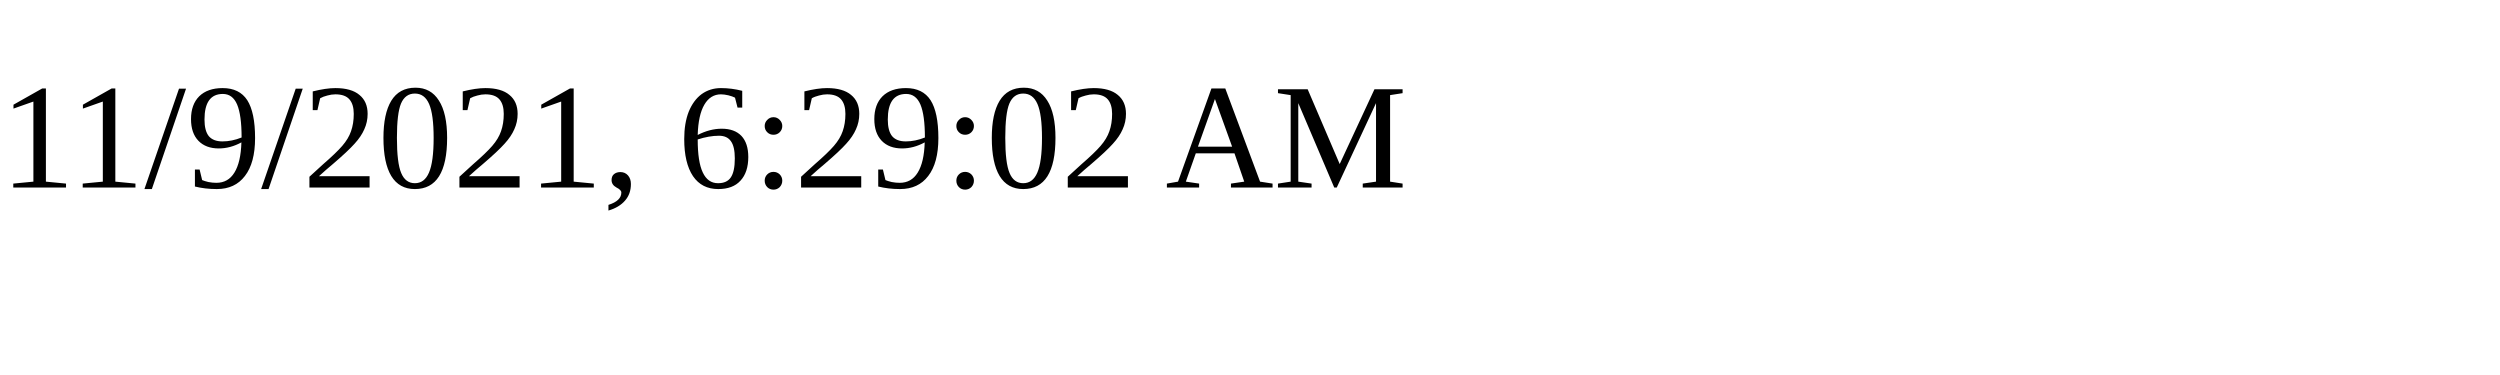
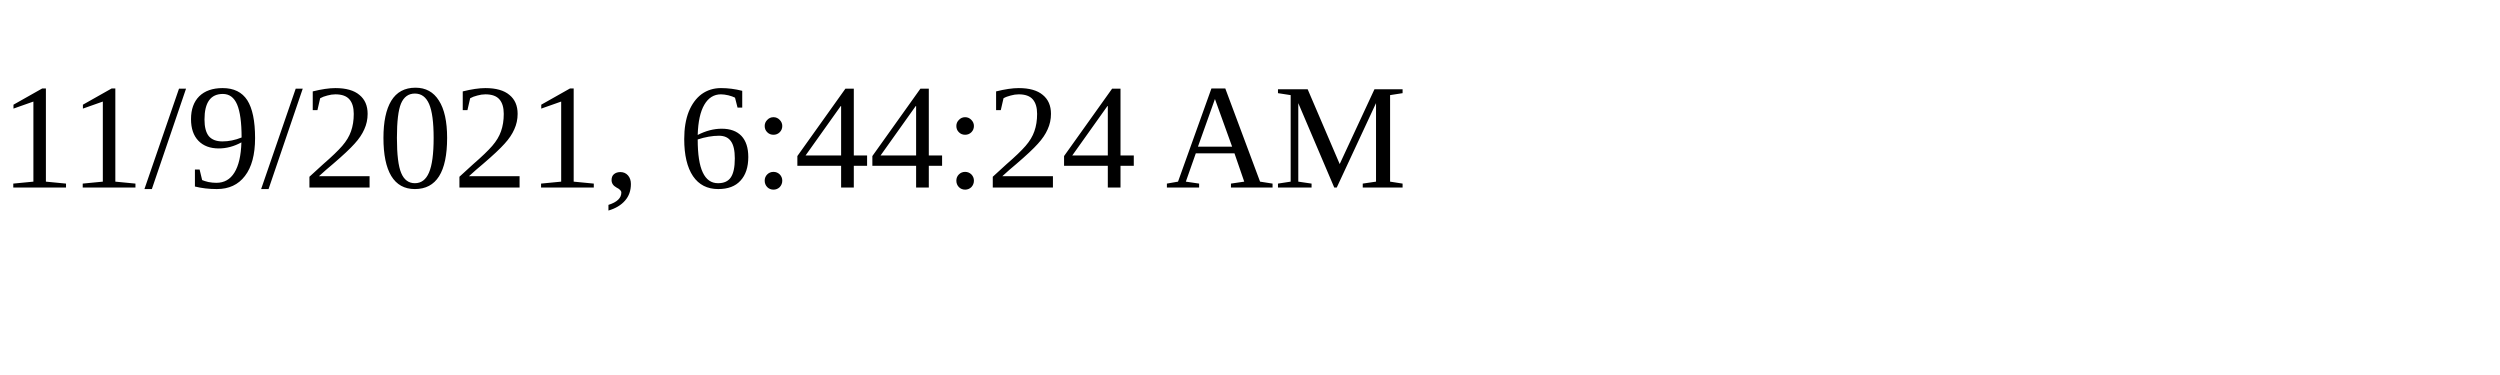
<svg xmlns="http://www.w3.org/2000/svg" height="30" width="200">
-   <text x="0" y="15">11/9/2021, 6:29:02 AM</text>
+   <text x="0" y="15">11/9/2021, 6:44:24 AM</text>
</svg>
